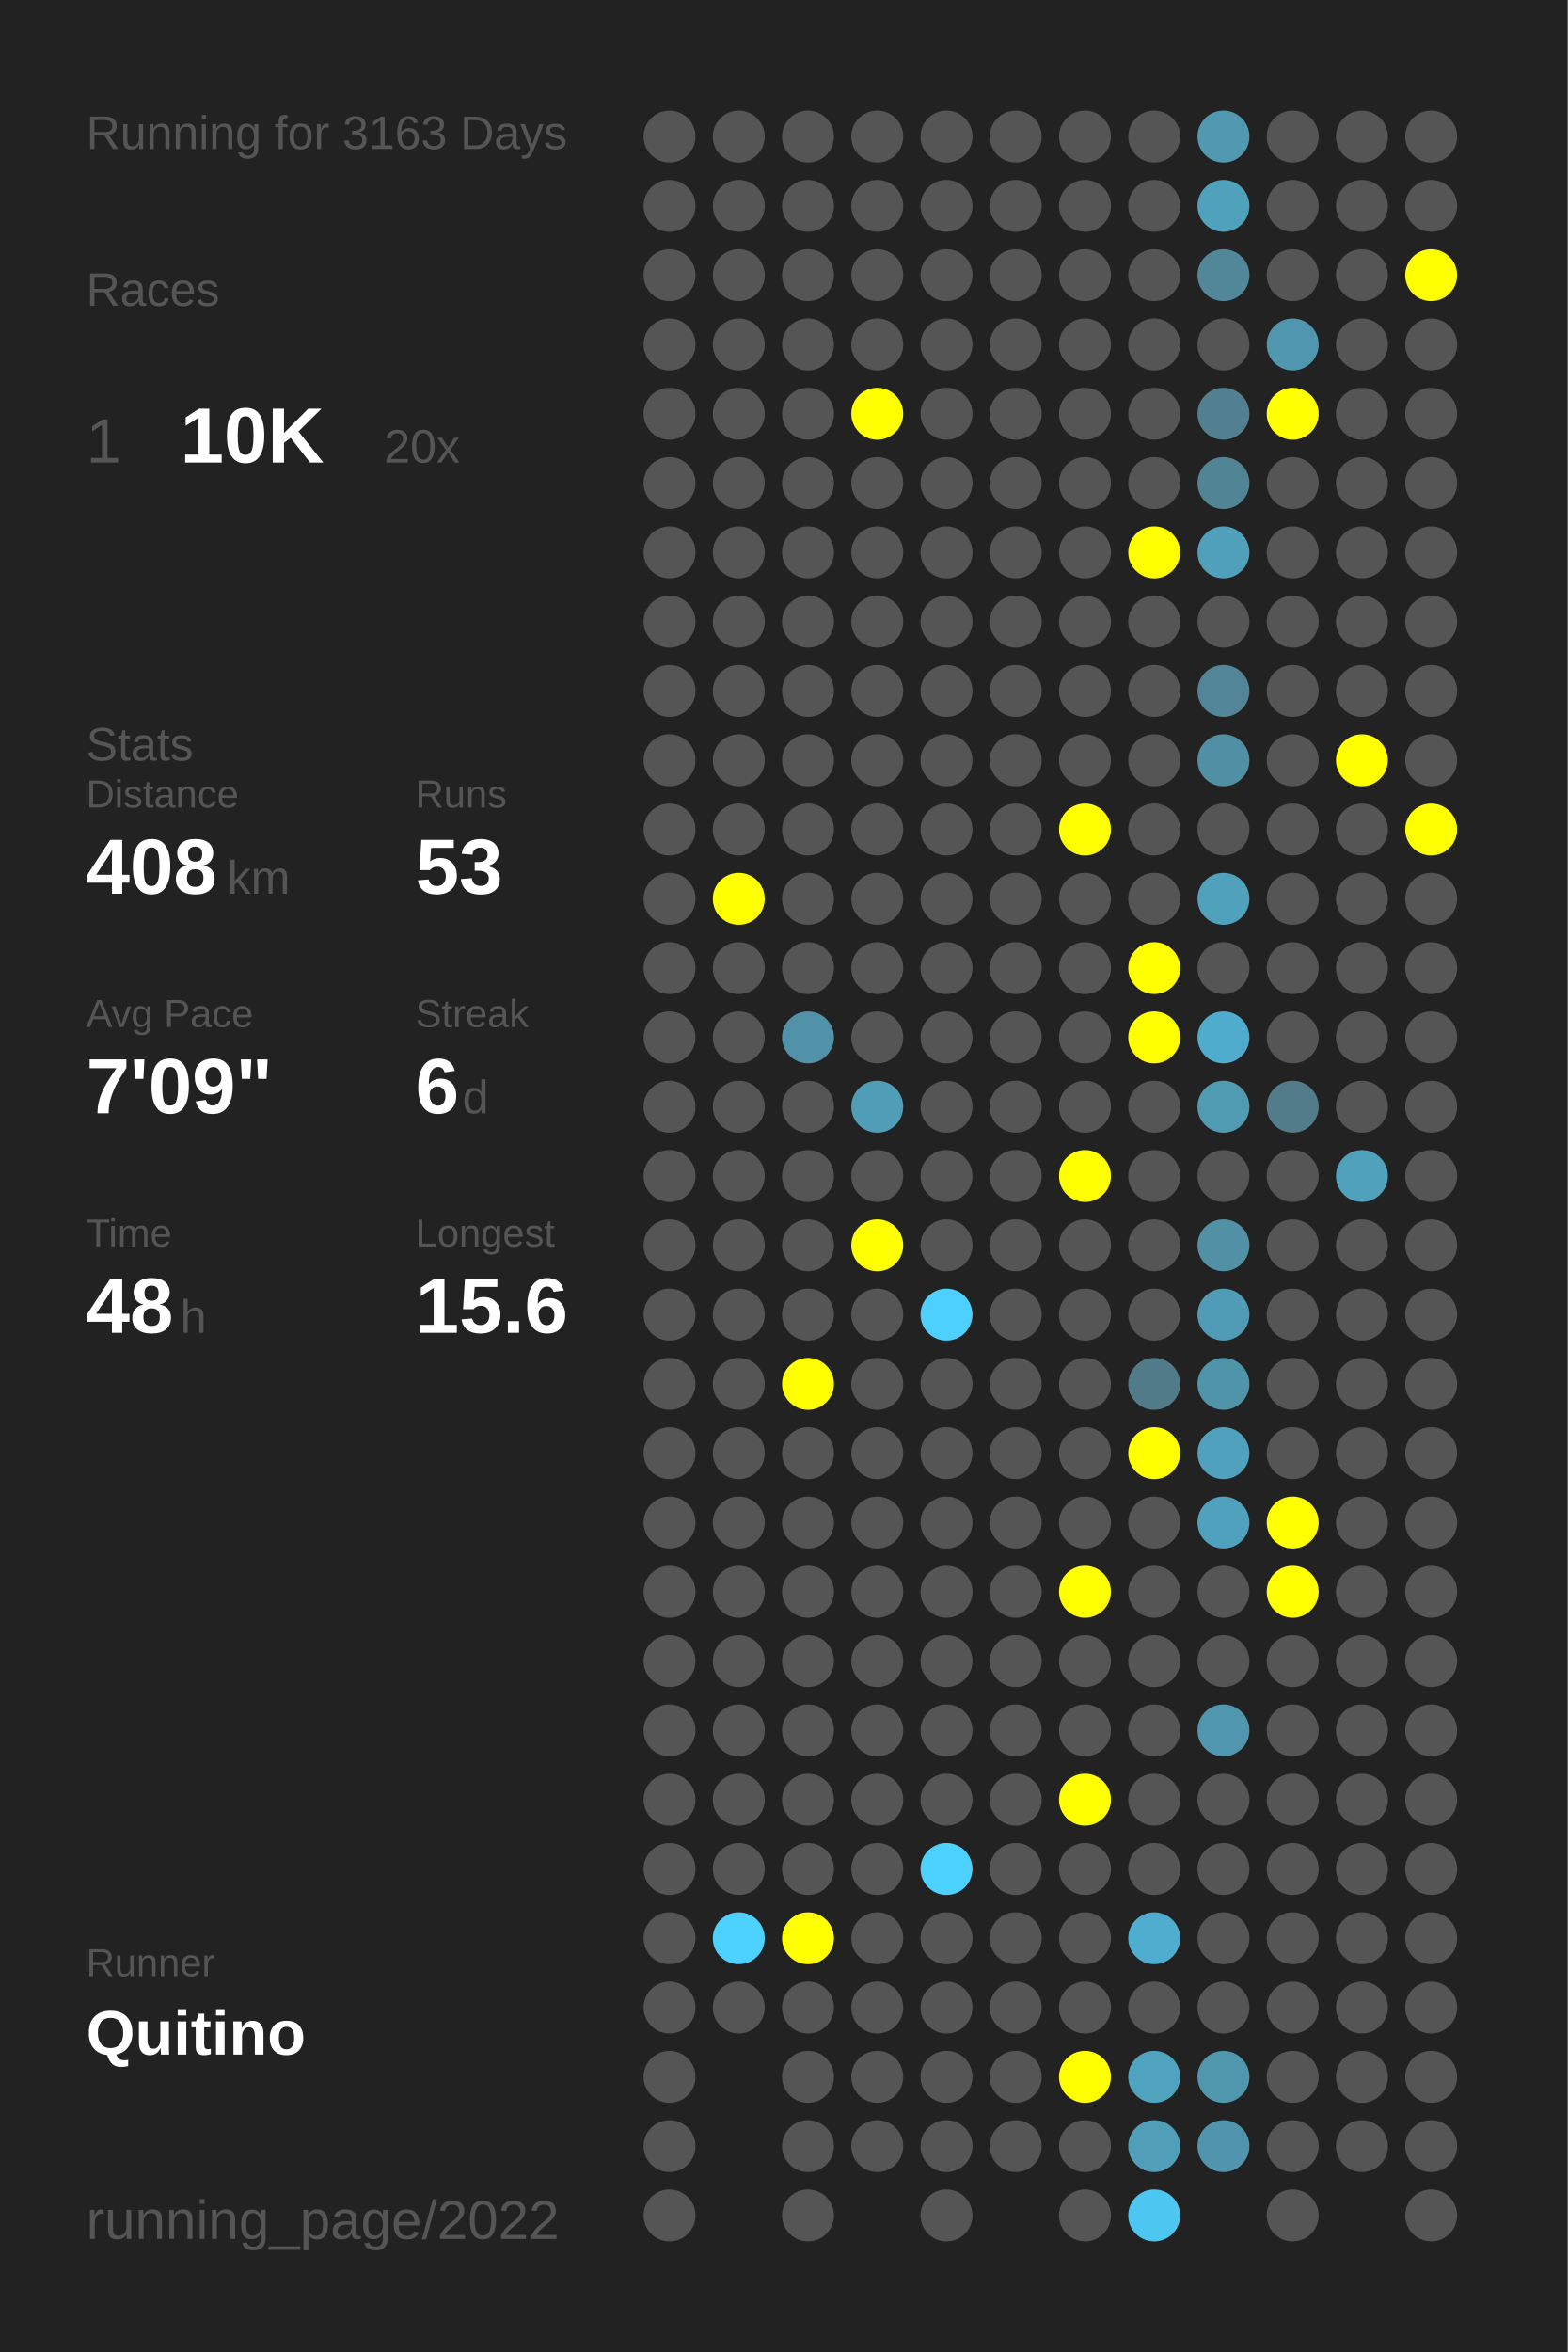
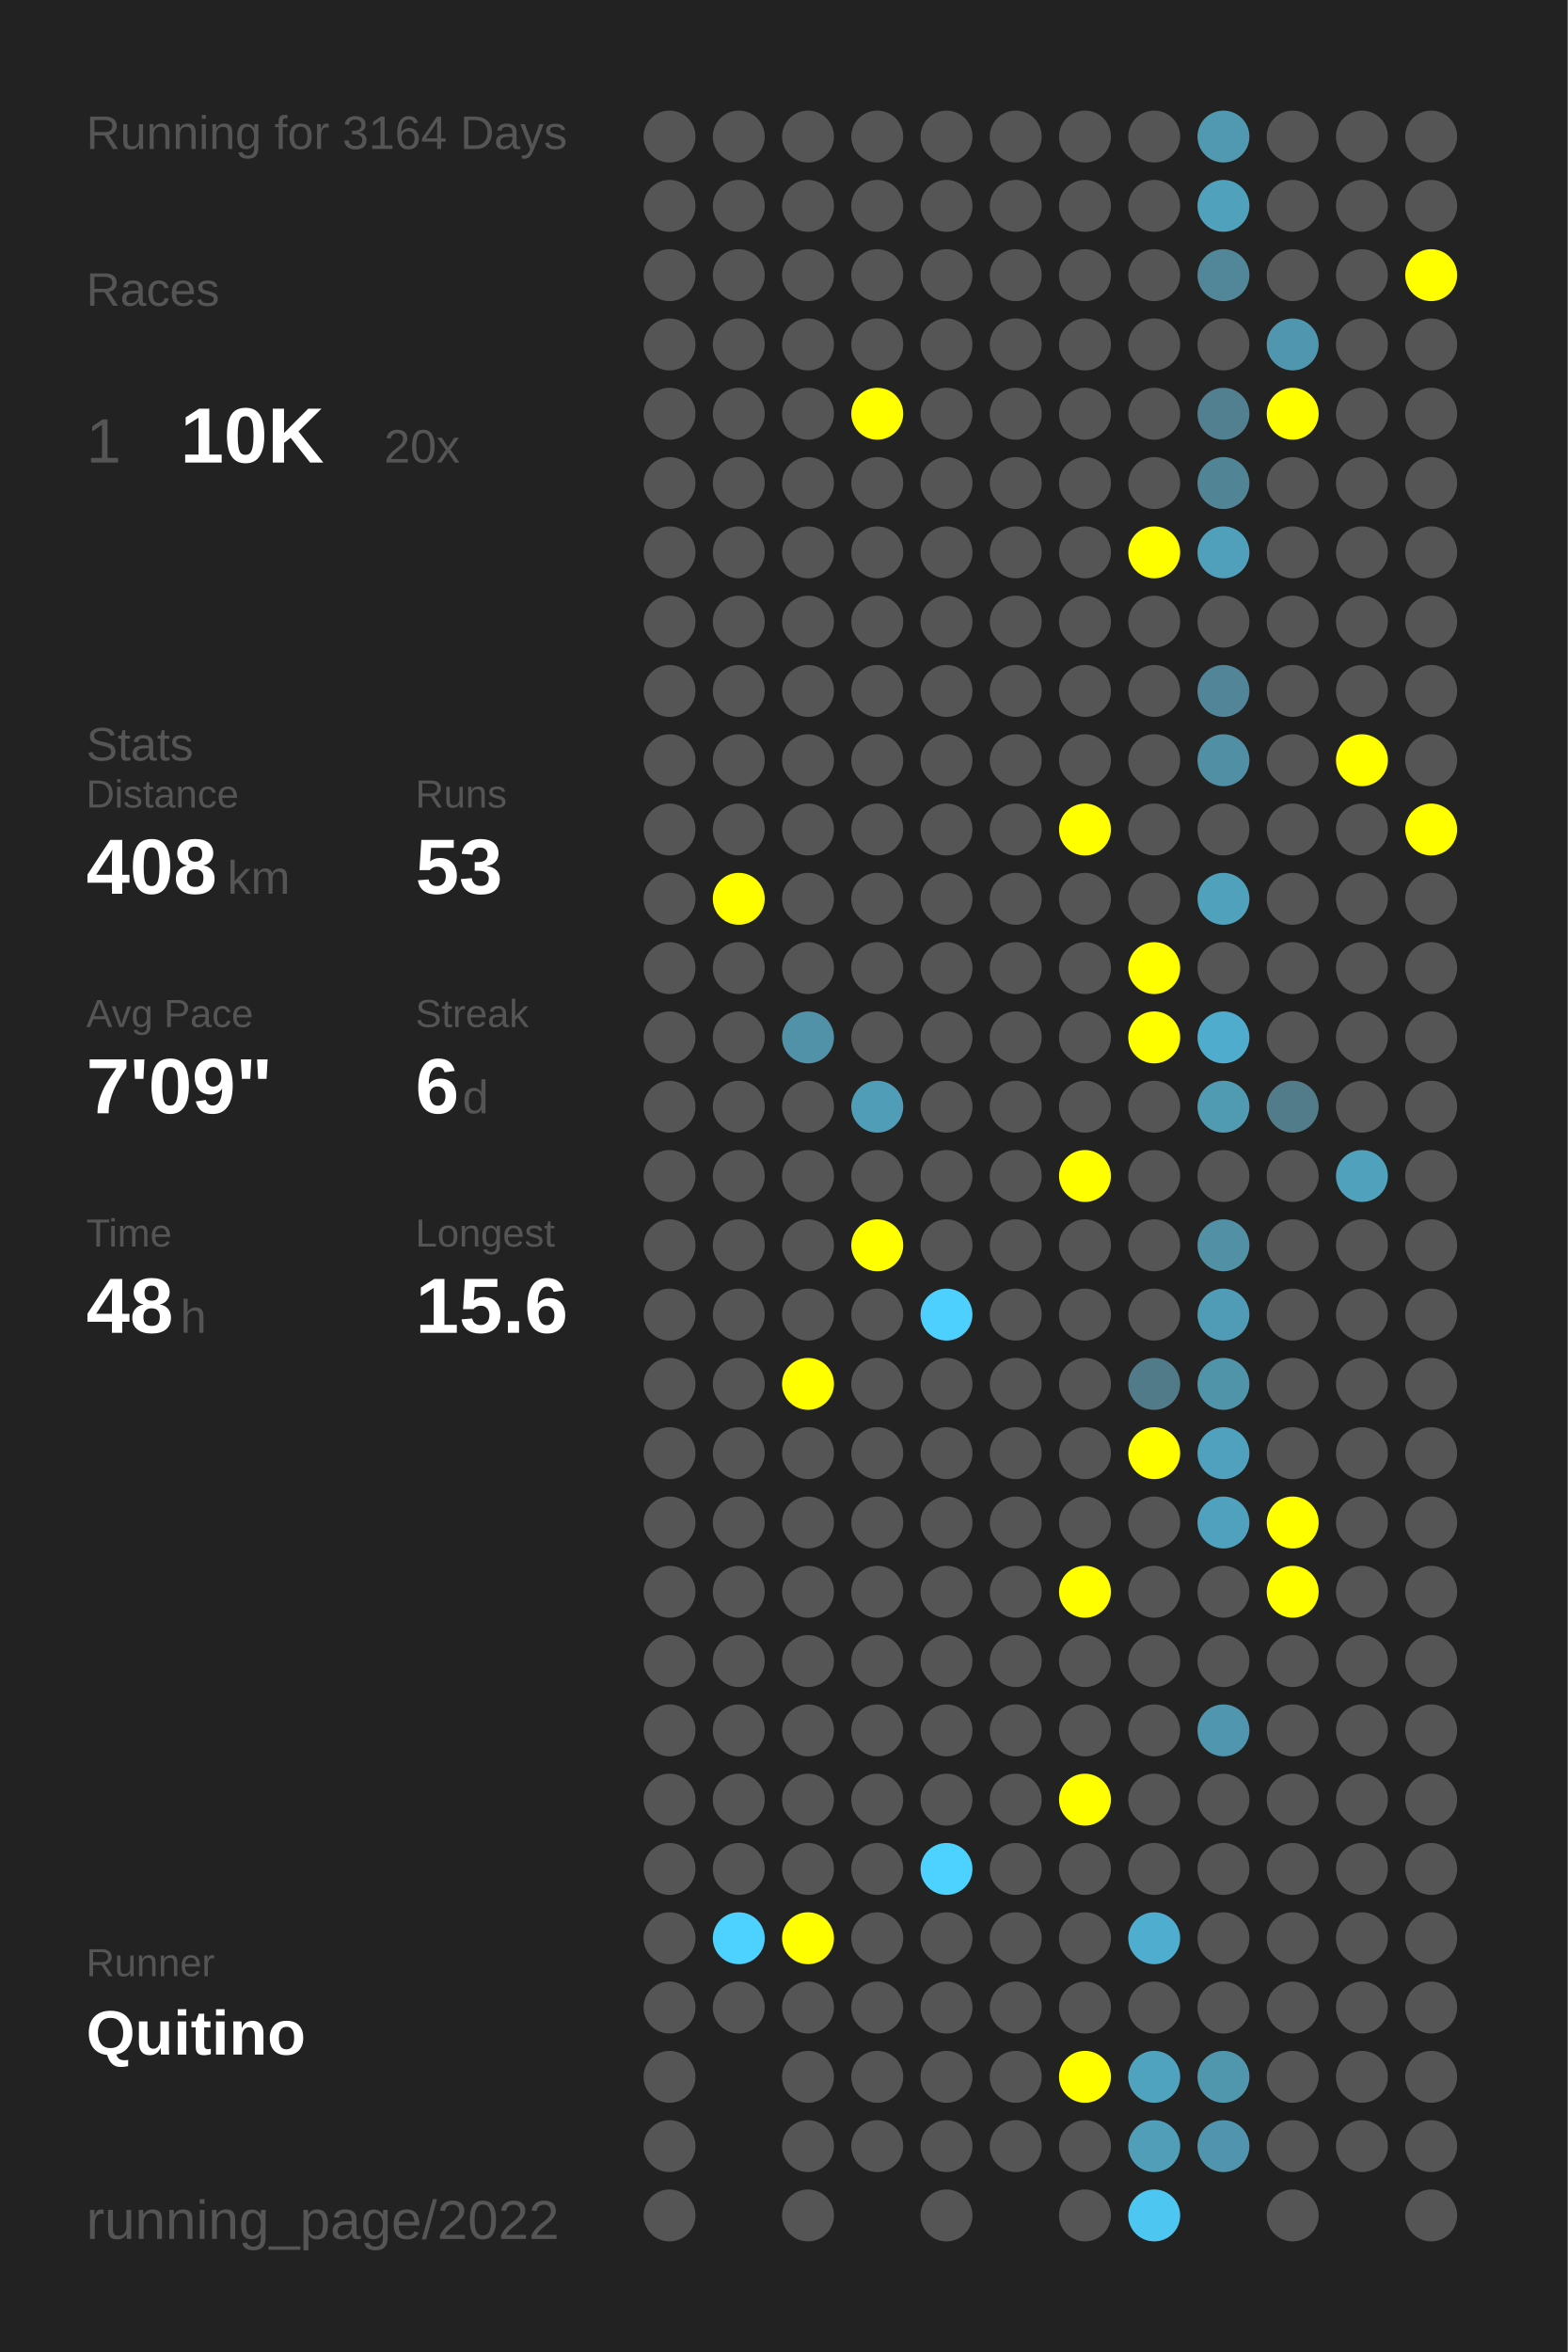
<svg xmlns="http://www.w3.org/2000/svg" baseProfile="full" height="300mm" version="1.1" viewBox="0,0,200,300" width="200mm">
  <defs />
  <rect fill="#222222" height="300" width="200" x="0" y="0" />
-   <text fill="#555555" style="font-size:6px; font-family:Arial;" x="11" y="19">Running for 3163 Days</text>
+   <text fill="#555555" style="font-size:6px; font-family:Arial;" x="11" y="19">Running for 3164 Days</text>
  <text fill="#555555" style="font-size:6px; font-family:Arial;" x="11" y="39">Races</text>
  <text fill="#555555" style="font-size:8px; font-family:Arial;" x="11" y="59">1</text>
  <text fill="#FFFFFF" style="font-size:10px; font-family:Arial; font-weight:bold;" x="23" y="59">10K</text>
  <text fill="#555555" style="font-size:6px; font-family:Arial;" x="49" y="59">20x</text>
  <text fill="#555555" style="font-size:6px; font-family:Arial;" x="11" y="97">Stats</text>
  <text fill="#555555" style="font-size:5px; font-family:Arial;" x="11" y="103">Distance</text>
  <text fill="#FFFFFF" style="font-size:10px; font-family:Arial; font-weight:bold;" x="11" y="114">408</text>
  <text fill="#555555" style="font-size:6px; font-family:Arial;" x="29" y="114">km</text>
  <text fill="#555555" style="font-size:5px; font-family:Arial;" x="53" y="103">Runs</text>
  <text fill="#FFFFFF" style="font-size:10px; font-family:Arial; font-weight:bold;" x="53" y="114">53</text>
  <text fill="#555555" style="font-size:5px; font-family:Arial;" x="11" y="131">Avg Pace</text>
  <text fill="#FFFFFF" style="font-size:10px; font-family:Arial; font-weight:bold;" x="11" y="142">7'09"</text>
  <text fill="#555555" style="font-size:5px; font-family:Arial;" x="53" y="131">Streak</text>
  <text fill="#FFFFFF" style="font-size:10px; font-family:Arial; font-weight:bold;" x="53" y="142">6</text>
  <text fill="#555555" style="font-size:6px; font-family:Arial;" x="59" y="142">d</text>
  <text fill="#555555" style="font-size:5px; font-family:Arial;" x="11" y="159">Time</text>
  <text fill="#FFFFFF" style="font-size:10px; font-family:Arial; font-weight:bold;" x="11" y="170">48</text>
  <text fill="#555555" style="font-size:6px; font-family:Arial;" x="23" y="170">h</text>
  <text fill="#555555" style="font-size:5px; font-family:Arial;" x="53" y="159">Longest</text>
  <text fill="#FFFFFF" style="font-size:10px; font-family:Arial; font-weight:bold;" x="53" y="170">15.6</text>
  <text fill="#555555" style="font-size:5px; font-family:Arial;" x="11" y="252.065">Runner</text>
  <text fill="#FFFFFF" style="font-size:8px; font-family:Arial; font-weight:bold;" x="11" y="262.065">Quitino</text>
  <text fill="#555555" style="font-size:7px; font-family:Arial;" x="11" y="285.581">running_page/2022</text>
  <circle cx="85.417" cy="17.419" fill="#555555" r="3.312" />
  <circle cx="85.417" cy="26.258" fill="#555555" r="3.312" />
  <circle cx="85.417" cy="35.097" fill="#555555" r="3.312" />
  <circle cx="85.417" cy="43.935" fill="#555555" r="3.312" />
  <circle cx="85.417" cy="52.774" fill="#555555" r="3.312" />
  <circle cx="85.417" cy="61.613" fill="#555555" r="3.312" />
  <circle cx="85.417" cy="70.452" fill="#555555" r="3.312" />
  <circle cx="85.417" cy="79.29" fill="#555555" r="3.312" />
  <circle cx="85.417" cy="88.129" fill="#555555" r="3.312" />
  <circle cx="85.417" cy="96.968" fill="#555555" r="3.312" />
  <circle cx="85.417" cy="105.806" fill="#555555" r="3.312" />
  <circle cx="85.417" cy="114.645" fill="#555555" r="3.312" />
  <circle cx="85.417" cy="123.484" fill="#555555" r="3.312" />
  <circle cx="85.417" cy="132.323" fill="#555555" r="3.312" />
  <circle cx="85.417" cy="141.161" fill="#555555" r="3.312" />
  <circle cx="85.417" cy="150" fill="#555555" r="3.312" />
  <circle cx="85.417" cy="158.839" fill="#555555" r="3.312" />
  <circle cx="85.417" cy="167.677" fill="#555555" r="3.312" />
  <circle cx="85.417" cy="176.516" fill="#555555" r="3.312" />
  <circle cx="85.417" cy="185.355" fill="#555555" r="3.312" />
  <circle cx="85.417" cy="194.194" fill="#555555" r="3.312" />
  <circle cx="85.417" cy="203.032" fill="#555555" r="3.312" />
  <circle cx="85.417" cy="211.871" fill="#555555" r="3.312" />
  <circle cx="85.417" cy="220.71" fill="#555555" r="3.312" />
  <circle cx="85.417" cy="229.548" fill="#555555" r="3.312" />
  <circle cx="85.417" cy="238.387" fill="#555555" r="3.312" />
  <circle cx="85.417" cy="247.226" fill="#555555" r="3.312" />
  <circle cx="85.417" cy="256.065" fill="#555555" r="3.312" />
  <circle cx="85.417" cy="264.903" fill="#555555" r="3.312" />
  <circle cx="85.417" cy="273.742" fill="#555555" r="3.312" />
  <circle cx="85.417" cy="282.581" fill="#555555" r="3.312" />
  <circle cx="94.25" cy="17.419" fill="#555555" r="3.312" />
  <circle cx="94.25" cy="26.258" fill="#555555" r="3.312" />
  <circle cx="94.25" cy="35.097" fill="#555555" r="3.312" />
  <circle cx="94.25" cy="43.935" fill="#555555" r="3.312" />
  <circle cx="94.25" cy="52.774" fill="#555555" r="3.312" />
  <circle cx="94.25" cy="61.613" fill="#555555" r="3.312" />
  <circle cx="94.25" cy="70.452" fill="#555555" r="3.312" />
  <circle cx="94.25" cy="79.29" fill="#555555" r="3.312" />
  <circle cx="94.25" cy="88.129" fill="#555555" r="3.312" />
  <circle cx="94.25" cy="96.968" fill="#555555" r="3.312" />
  <circle cx="94.25" cy="105.806" fill="#555555" r="3.312" />
  <circle cx="94.25" cy="114.645" fill="#FFFF00" r="3.312" />
  <circle cx="94.25" cy="123.484" fill="#555555" r="3.312" />
  <circle cx="94.25" cy="132.323" fill="#555555" r="3.312" />
  <circle cx="94.25" cy="141.161" fill="#555555" r="3.312" />
  <circle cx="94.25" cy="150" fill="#555555" r="3.312" />
  <circle cx="94.25" cy="158.839" fill="#555555" r="3.312" />
  <circle cx="94.25" cy="167.677" fill="#555555" r="3.312" />
  <circle cx="94.25" cy="176.516" fill="#555555" r="3.312" />
  <circle cx="94.25" cy="185.355" fill="#555555" r="3.312" />
  <circle cx="94.25" cy="194.194" fill="#555555" r="3.312" />
  <circle cx="94.25" cy="203.032" fill="#555555" r="3.312" />
  <circle cx="94.25" cy="211.871" fill="#555555" r="3.312" />
  <circle cx="94.25" cy="220.71" fill="#555555" r="3.312" />
  <circle cx="94.25" cy="229.548" fill="#555555" r="3.312" />
  <circle cx="94.25" cy="238.387" fill="#555555" r="3.312" />
  <circle cx="94.25" cy="247.226" fill="#4dd1fe" r="3.312" />
  <circle cx="94.25" cy="256.065" fill="#555555" r="3.312" />
  <circle cx="103.083" cy="17.419" fill="#555555" r="3.312" />
  <circle cx="103.083" cy="26.258" fill="#555555" r="3.312" />
  <circle cx="103.083" cy="35.097" fill="#555555" r="3.312" />
  <circle cx="103.083" cy="43.935" fill="#555555" r="3.312" />
  <circle cx="103.083" cy="52.774" fill="#555555" r="3.312" />
  <circle cx="103.083" cy="61.613" fill="#555555" r="3.312" />
  <circle cx="103.083" cy="70.452" fill="#555555" r="3.312" />
  <circle cx="103.083" cy="79.29" fill="#555555" r="3.312" />
  <circle cx="103.083" cy="88.129" fill="#555555" r="3.312" />
  <circle cx="103.083" cy="96.968" fill="#555555" r="3.312" />
  <circle cx="103.083" cy="105.806" fill="#555555" r="3.312" />
  <circle cx="103.083" cy="114.645" fill="#555555" r="3.312" />
  <circle cx="103.083" cy="123.484" fill="#555555" r="3.312" />
  <circle cx="103.083" cy="132.323" fill="#5192a8" r="3.312" />
  <circle cx="103.083" cy="141.161" fill="#555555" r="3.312" />
  <circle cx="103.083" cy="150" fill="#555555" r="3.312" />
  <circle cx="103.083" cy="158.839" fill="#555555" r="3.312" />
  <circle cx="103.083" cy="167.677" fill="#555555" r="3.312" />
  <circle cx="103.083" cy="176.516" fill="#FFFF00" r="3.312" />
  <circle cx="103.083" cy="185.355" fill="#555555" r="3.312" />
  <circle cx="103.083" cy="194.194" fill="#555555" r="3.312" />
  <circle cx="103.083" cy="203.032" fill="#555555" r="3.312" />
  <circle cx="103.083" cy="211.871" fill="#555555" r="3.312" />
  <circle cx="103.083" cy="220.71" fill="#555555" r="3.312" />
  <circle cx="103.083" cy="229.548" fill="#555555" r="3.312" />
  <circle cx="103.083" cy="238.387" fill="#555555" r="3.312" />
  <circle cx="103.083" cy="247.226" fill="#FFFF00" r="3.312" />
  <circle cx="103.083" cy="256.065" fill="#555555" r="3.312" />
  <circle cx="103.083" cy="264.903" fill="#555555" r="3.312" />
  <circle cx="103.083" cy="273.742" fill="#555555" r="3.312" />
  <circle cx="103.083" cy="282.581" fill="#555555" r="3.312" />
  <circle cx="111.917" cy="17.419" fill="#555555" r="3.312" />
  <circle cx="111.917" cy="26.258" fill="#555555" r="3.312" />
  <circle cx="111.917" cy="35.097" fill="#555555" r="3.312" />
  <circle cx="111.917" cy="43.935" fill="#555555" r="3.312" />
  <circle cx="111.917" cy="52.774" fill="#FFFF00" r="3.312" />
  <circle cx="111.917" cy="61.613" fill="#555555" r="3.312" />
  <circle cx="111.917" cy="70.452" fill="#555555" r="3.312" />
  <circle cx="111.917" cy="79.29" fill="#555555" r="3.312" />
  <circle cx="111.917" cy="88.129" fill="#555555" r="3.312" />
  <circle cx="111.917" cy="96.968" fill="#555555" r="3.312" />
  <circle cx="111.917" cy="105.806" fill="#555555" r="3.312" />
  <circle cx="111.917" cy="114.645" fill="#555555" r="3.312" />
  <circle cx="111.917" cy="123.484" fill="#555555" r="3.312" />
  <circle cx="111.917" cy="132.323" fill="#555555" r="3.312" />
  <circle cx="111.917" cy="141.161" fill="#509db7" r="3.312" />
  <circle cx="111.917" cy="150" fill="#555555" r="3.312" />
  <circle cx="111.917" cy="158.839" fill="#FFFF00" r="3.312" />
  <circle cx="111.917" cy="167.677" fill="#555555" r="3.312" />
  <circle cx="111.917" cy="176.516" fill="#555555" r="3.312" />
  <circle cx="111.917" cy="185.355" fill="#555555" r="3.312" />
  <circle cx="111.917" cy="194.194" fill="#555555" r="3.312" />
  <circle cx="111.917" cy="203.032" fill="#555555" r="3.312" />
  <circle cx="111.917" cy="211.871" fill="#555555" r="3.312" />
  <circle cx="111.917" cy="220.71" fill="#555555" r="3.312" />
  <circle cx="111.917" cy="229.548" fill="#555555" r="3.312" />
  <circle cx="111.917" cy="238.387" fill="#555555" r="3.312" />
  <circle cx="111.917" cy="247.226" fill="#555555" r="3.312" />
  <circle cx="111.917" cy="256.065" fill="#555555" r="3.312" />
  <circle cx="111.917" cy="264.903" fill="#555555" r="3.312" />
  <circle cx="111.917" cy="273.742" fill="#555555" r="3.312" />
  <circle cx="120.75" cy="17.419" fill="#555555" r="3.312" />
  <circle cx="120.75" cy="26.258" fill="#555555" r="3.312" />
  <circle cx="120.75" cy="35.097" fill="#555555" r="3.312" />
  <circle cx="120.75" cy="43.935" fill="#555555" r="3.312" />
  <circle cx="120.75" cy="52.774" fill="#555555" r="3.312" />
  <circle cx="120.75" cy="61.613" fill="#555555" r="3.312" />
  <circle cx="120.75" cy="70.452" fill="#555555" r="3.312" />
  <circle cx="120.75" cy="79.29" fill="#555555" r="3.312" />
  <circle cx="120.75" cy="88.129" fill="#555555" r="3.312" />
  <circle cx="120.75" cy="96.968" fill="#555555" r="3.312" />
  <circle cx="120.75" cy="105.806" fill="#555555" r="3.312" />
  <circle cx="120.75" cy="114.645" fill="#555555" r="3.312" />
  <circle cx="120.75" cy="123.484" fill="#555555" r="3.312" />
  <circle cx="120.75" cy="132.323" fill="#555555" r="3.312" />
  <circle cx="120.75" cy="141.161" fill="#555555" r="3.312" />
  <circle cx="120.75" cy="150" fill="#555555" r="3.312" />
  <circle cx="120.75" cy="158.839" fill="#555555" r="3.312" />
  <circle cx="120.75" cy="167.677" fill="#4dd0fd" r="3.312" />
  <circle cx="120.75" cy="176.516" fill="#555555" r="3.312" />
  <circle cx="120.75" cy="185.355" fill="#555555" r="3.312" />
  <circle cx="120.75" cy="194.194" fill="#555555" r="3.312" />
  <circle cx="120.75" cy="203.032" fill="#555555" r="3.312" />
  <circle cx="120.75" cy="211.871" fill="#555555" r="3.312" />
  <circle cx="120.75" cy="220.71" fill="#555555" r="3.312" />
  <circle cx="120.75" cy="229.548" fill="#555555" r="3.312" />
  <circle cx="120.75" cy="238.387" fill="#4dd1fe" r="3.312" />
  <circle cx="120.75" cy="247.226" fill="#555555" r="3.312" />
  <circle cx="120.75" cy="256.065" fill="#555555" r="3.312" />
  <circle cx="120.75" cy="264.903" fill="#555555" r="3.312" />
  <circle cx="120.75" cy="273.742" fill="#555555" r="3.312" />
  <circle cx="120.75" cy="282.581" fill="#555555" r="3.312" />
  <circle cx="129.583" cy="17.419" fill="#555555" r="3.312" />
  <circle cx="129.583" cy="26.258" fill="#555555" r="3.312" />
  <circle cx="129.583" cy="35.097" fill="#555555" r="3.312" />
  <circle cx="129.583" cy="43.935" fill="#555555" r="3.312" />
  <circle cx="129.583" cy="52.774" fill="#555555" r="3.312" />
  <circle cx="129.583" cy="61.613" fill="#555555" r="3.312" />
  <circle cx="129.583" cy="70.452" fill="#555555" r="3.312" />
  <circle cx="129.583" cy="79.29" fill="#555555" r="3.312" />
  <circle cx="129.583" cy="88.129" fill="#555555" r="3.312" />
  <circle cx="129.583" cy="96.968" fill="#555555" r="3.312" />
  <circle cx="129.583" cy="105.806" fill="#555555" r="3.312" />
  <circle cx="129.583" cy="114.645" fill="#555555" r="3.312" />
  <circle cx="129.583" cy="123.484" fill="#555555" r="3.312" />
  <circle cx="129.583" cy="132.323" fill="#555555" r="3.312" />
  <circle cx="129.583" cy="141.161" fill="#555555" r="3.312" />
  <circle cx="129.583" cy="150" fill="#555555" r="3.312" />
  <circle cx="129.583" cy="158.839" fill="#555555" r="3.312" />
  <circle cx="129.583" cy="167.677" fill="#555555" r="3.312" />
  <circle cx="129.583" cy="176.516" fill="#555555" r="3.312" />
  <circle cx="129.583" cy="185.355" fill="#555555" r="3.312" />
  <circle cx="129.583" cy="194.194" fill="#555555" r="3.312" />
  <circle cx="129.583" cy="203.032" fill="#555555" r="3.312" />
  <circle cx="129.583" cy="211.871" fill="#555555" r="3.312" />
  <circle cx="129.583" cy="220.71" fill="#555555" r="3.312" />
  <circle cx="129.583" cy="229.548" fill="#555555" r="3.312" />
  <circle cx="129.583" cy="238.387" fill="#555555" r="3.312" />
  <circle cx="129.583" cy="247.226" fill="#555555" r="3.312" />
  <circle cx="129.583" cy="256.065" fill="#555555" r="3.312" />
  <circle cx="129.583" cy="264.903" fill="#555555" r="3.312" />
  <circle cx="129.583" cy="273.742" fill="#555555" r="3.312" />
  <circle cx="138.417" cy="17.419" fill="#555555" r="3.312" />
  <circle cx="138.417" cy="26.258" fill="#555555" r="3.312" />
  <circle cx="138.417" cy="35.097" fill="#555555" r="3.312" />
  <circle cx="138.417" cy="43.935" fill="#555555" r="3.312" />
  <circle cx="138.417" cy="52.774" fill="#555555" r="3.312" />
  <circle cx="138.417" cy="61.613" fill="#555555" r="3.312" />
  <circle cx="138.417" cy="70.452" fill="#555555" r="3.312" />
  <circle cx="138.417" cy="79.29" fill="#555555" r="3.312" />
  <circle cx="138.417" cy="88.129" fill="#555555" r="3.312" />
  <circle cx="138.417" cy="96.968" fill="#555555" r="3.312" />
  <circle cx="138.417" cy="105.806" fill="#FFFF00" r="3.312" />
  <circle cx="138.417" cy="114.645" fill="#555555" r="3.312" />
  <circle cx="138.417" cy="123.484" fill="#555555" r="3.312" />
  <circle cx="138.417" cy="132.323" fill="#555555" r="3.312" />
  <circle cx="138.417" cy="141.161" fill="#555555" r="3.312" />
  <circle cx="138.417" cy="150" fill="#FFFF00" r="3.312" />
  <circle cx="138.417" cy="158.839" fill="#555555" r="3.312" />
  <circle cx="138.417" cy="167.677" fill="#555555" r="3.312" />
  <circle cx="138.417" cy="176.516" fill="#555555" r="3.312" />
  <circle cx="138.417" cy="185.355" fill="#555555" r="3.312" />
  <circle cx="138.417" cy="194.194" fill="#555555" r="3.312" />
  <circle cx="138.417" cy="203.032" fill="#FFFF00" r="3.312" />
  <circle cx="138.417" cy="211.871" fill="#555555" r="3.312" />
  <circle cx="138.417" cy="220.71" fill="#555555" r="3.312" />
  <circle cx="138.417" cy="229.548" fill="#FFFF00" r="3.312" />
  <circle cx="138.417" cy="238.387" fill="#555555" r="3.312" />
  <circle cx="138.417" cy="247.226" fill="#555555" r="3.312" />
  <circle cx="138.417" cy="256.065" fill="#555555" r="3.312" />
  <circle cx="138.417" cy="264.903" fill="#FFFF00" r="3.312" />
  <circle cx="138.417" cy="273.742" fill="#555555" r="3.312" />
  <circle cx="138.417" cy="282.581" fill="#555555" r="3.312" />
  <circle cx="147.25" cy="17.419" fill="#555555" r="3.312" />
  <circle cx="147.25" cy="26.258" fill="#555555" r="3.312" />
  <circle cx="147.25" cy="35.097" fill="#555555" r="3.312" />
  <circle cx="147.25" cy="43.935" fill="#555555" r="3.312" />
  <circle cx="147.25" cy="52.774" fill="#555555" r="3.312" />
  <circle cx="147.25" cy="61.613" fill="#555555" r="3.312" />
  <circle cx="147.25" cy="70.452" fill="#FFFF00" r="3.312" />
  <circle cx="147.25" cy="79.29" fill="#555555" r="3.312" />
  <circle cx="147.25" cy="88.129" fill="#555555" r="3.312" />
  <circle cx="147.25" cy="96.968" fill="#555555" r="3.312" />
  <circle cx="147.25" cy="105.806" fill="#555555" r="3.312" />
  <circle cx="147.25" cy="114.645" fill="#555555" r="3.312" />
  <circle cx="147.25" cy="123.484" fill="#FFFF00" r="3.312" />
  <circle cx="147.25" cy="132.323" fill="#FFFF00" r="3.312" />
  <circle cx="147.25" cy="141.161" fill="#555555" r="3.312" />
  <circle cx="147.25" cy="150" fill="#555555" r="3.312" />
  <circle cx="147.25" cy="158.839" fill="#555555" r="3.312" />
  <circle cx="147.25" cy="167.677" fill="#555555" r="3.312" />
  <circle cx="147.25" cy="176.516" fill="#527b89" r="3.312" />
  <circle cx="147.25" cy="185.355" fill="#FFFF00" r="3.312" />
  <circle cx="147.25" cy="194.194" fill="#555555" r="3.312" />
  <circle cx="147.25" cy="203.032" fill="#555555" r="3.312" />
  <circle cx="147.25" cy="211.871" fill="#555555" r="3.312" />
  <circle cx="147.25" cy="220.71" fill="#555555" r="3.312" />
  <circle cx="147.25" cy="229.548" fill="#555555" r="3.312" />
  <circle cx="147.25" cy="238.387" fill="#555555" r="3.312" />
  <circle cx="147.25" cy="247.226" fill="#4faecf" r="3.312" />
  <circle cx="147.25" cy="256.065" fill="#555555" r="3.312" />
  <circle cx="147.25" cy="264.903" fill="#50a3bf" r="3.312" />
  <circle cx="147.25" cy="273.742" fill="#509eb8" r="3.312" />
  <circle cx="147.25" cy="282.581" fill="#4dc7f1" r="3.312" />
  <circle cx="156.083" cy="17.419" fill="#5099b1" r="3.312" />
  <circle cx="156.083" cy="26.258" fill="#50a1bc" r="3.312" />
  <circle cx="156.083" cy="35.097" fill="#518799" r="3.312" />
  <circle cx="156.083" cy="43.935" fill="#555555" r="3.312" />
  <circle cx="156.083" cy="52.774" fill="#528090" r="3.312" />
  <circle cx="156.083" cy="61.613" fill="#518596" r="3.312" />
  <circle cx="156.083" cy="70.452" fill="#50a0bb" r="3.312" />
  <circle cx="156.083" cy="79.29" fill="#555555" r="3.312" />
  <circle cx="156.083" cy="88.129" fill="#518597" r="3.312" />
  <circle cx="156.083" cy="96.968" fill="#518fa4" r="3.312" />
  <circle cx="156.083" cy="105.806" fill="#555555" r="3.312" />
  <circle cx="156.083" cy="114.645" fill="#50a1bc" r="3.312" />
  <circle cx="156.083" cy="123.484" fill="#555555" r="3.312" />
  <circle cx="156.083" cy="132.323" fill="#4faccc" r="3.312" />
  <circle cx="156.083" cy="141.161" fill="#509ab2" r="3.312" />
  <circle cx="156.083" cy="150" fill="#555555" r="3.312" />
  <circle cx="156.083" cy="158.839" fill="#5190a5" r="3.312" />
  <circle cx="156.083" cy="167.677" fill="#509bb5" r="3.312" />
  <circle cx="156.083" cy="176.516" fill="#5094aa" r="3.312" />
  <circle cx="156.083" cy="185.355" fill="#50a1bd" r="3.312" />
  <circle cx="156.083" cy="194.194" fill="#50a1bd" r="3.312" />
  <circle cx="156.083" cy="203.032" fill="#555555" r="3.312" />
  <circle cx="156.083" cy="211.871" fill="#555555" r="3.312" />
  <circle cx="156.083" cy="220.71" fill="#5096ae" r="3.312" />
  <circle cx="156.083" cy="229.548" fill="#555555" r="3.312" />
  <circle cx="156.083" cy="238.387" fill="#555555" r="3.312" />
  <circle cx="156.083" cy="247.226" fill="#555555" r="3.312" />
  <circle cx="156.083" cy="256.065" fill="#555555" r="3.312" />
  <circle cx="156.083" cy="264.903" fill="#5097ae" r="3.312" />
  <circle cx="156.083" cy="273.742" fill="#5095ad" r="3.312" />
  <circle cx="164.917" cy="17.419" fill="#555555" r="3.312" />
  <circle cx="164.917" cy="26.258" fill="#555555" r="3.312" />
  <circle cx="164.917" cy="35.097" fill="#555555" r="3.312" />
  <circle cx="164.917" cy="43.935" fill="#5096ae" r="3.312" />
  <circle cx="164.917" cy="52.774" fill="#FFFF00" r="3.312" />
  <circle cx="164.917" cy="61.613" fill="#555555" r="3.312" />
  <circle cx="164.917" cy="70.452" fill="#555555" r="3.312" />
  <circle cx="164.917" cy="79.29" fill="#555555" r="3.312" />
  <circle cx="164.917" cy="88.129" fill="#555555" r="3.312" />
  <circle cx="164.917" cy="96.968" fill="#555555" r="3.312" />
  <circle cx="164.917" cy="105.806" fill="#555555" r="3.312" />
  <circle cx="164.917" cy="114.645" fill="#555555" r="3.312" />
  <circle cx="164.917" cy="123.484" fill="#555555" r="3.312" />
  <circle cx="164.917" cy="132.323" fill="#555555" r="3.312" />
  <circle cx="164.917" cy="141.161" fill="#527c8a" r="3.312" />
  <circle cx="164.917" cy="150" fill="#555555" r="3.312" />
  <circle cx="164.917" cy="158.839" fill="#555555" r="3.312" />
  <circle cx="164.917" cy="167.677" fill="#555555" r="3.312" />
  <circle cx="164.917" cy="176.516" fill="#555555" r="3.312" />
  <circle cx="164.917" cy="185.355" fill="#555555" r="3.312" />
  <circle cx="164.917" cy="194.194" fill="#FFFF00" r="3.312" />
  <circle cx="164.917" cy="203.032" fill="#FFFF00" r="3.312" />
  <circle cx="164.917" cy="211.871" fill="#555555" r="3.312" />
  <circle cx="164.917" cy="220.71" fill="#555555" r="3.312" />
  <circle cx="164.917" cy="229.548" fill="#555555" r="3.312" />
  <circle cx="164.917" cy="238.387" fill="#555555" r="3.312" />
  <circle cx="164.917" cy="247.226" fill="#555555" r="3.312" />
  <circle cx="164.917" cy="256.065" fill="#555555" r="3.312" />
  <circle cx="164.917" cy="264.903" fill="#555555" r="3.312" />
  <circle cx="164.917" cy="273.742" fill="#555555" r="3.312" />
  <circle cx="164.917" cy="282.581" fill="#555555" r="3.312" />
  <circle cx="173.75" cy="17.419" fill="#555555" r="3.312" />
  <circle cx="173.75" cy="26.258" fill="#555555" r="3.312" />
  <circle cx="173.75" cy="35.097" fill="#555555" r="3.312" />
  <circle cx="173.75" cy="43.935" fill="#555555" r="3.312" />
  <circle cx="173.75" cy="52.774" fill="#555555" r="3.312" />
  <circle cx="173.75" cy="61.613" fill="#555555" r="3.312" />
  <circle cx="173.75" cy="70.452" fill="#555555" r="3.312" />
  <circle cx="173.75" cy="79.29" fill="#555555" r="3.312" />
  <circle cx="173.75" cy="88.129" fill="#555555" r="3.312" />
  <circle cx="173.75" cy="96.968" fill="#FFFF00" r="3.312" />
  <circle cx="173.75" cy="105.806" fill="#555555" r="3.312" />
  <circle cx="173.75" cy="114.645" fill="#555555" r="3.312" />
  <circle cx="173.75" cy="123.484" fill="#555555" r="3.312" />
  <circle cx="173.75" cy="132.323" fill="#555555" r="3.312" />
  <circle cx="173.75" cy="141.161" fill="#555555" r="3.312" />
  <circle cx="173.75" cy="150" fill="#50a1bc" r="3.312" />
  <circle cx="173.75" cy="158.839" fill="#555555" r="3.312" />
  <circle cx="173.75" cy="167.677" fill="#555555" r="3.312" />
  <circle cx="173.75" cy="176.516" fill="#555555" r="3.312" />
  <circle cx="173.75" cy="185.355" fill="#555555" r="3.312" />
  <circle cx="173.75" cy="194.194" fill="#555555" r="3.312" />
  <circle cx="173.75" cy="203.032" fill="#555555" r="3.312" />
  <circle cx="173.75" cy="211.871" fill="#555555" r="3.312" />
  <circle cx="173.75" cy="220.71" fill="#555555" r="3.312" />
  <circle cx="173.75" cy="229.548" fill="#555555" r="3.312" />
  <circle cx="173.75" cy="238.387" fill="#555555" r="3.312" />
  <circle cx="173.75" cy="247.226" fill="#555555" r="3.312" />
  <circle cx="173.75" cy="256.065" fill="#555555" r="3.312" />
  <circle cx="173.75" cy="264.903" fill="#555555" r="3.312" />
  <circle cx="173.75" cy="273.742" fill="#555555" r="3.312" />
  <circle cx="182.583" cy="17.419" fill="#555555" r="3.312" />
  <circle cx="182.583" cy="26.258" fill="#555555" r="3.312" />
  <circle cx="182.583" cy="35.097" fill="#FFFF00" r="3.312" />
  <circle cx="182.583" cy="43.935" fill="#555555" r="3.312" />
  <circle cx="182.583" cy="52.774" fill="#555555" r="3.312" />
  <circle cx="182.583" cy="61.613" fill="#555555" r="3.312" />
  <circle cx="182.583" cy="70.452" fill="#555555" r="3.312" />
  <circle cx="182.583" cy="79.29" fill="#555555" r="3.312" />
  <circle cx="182.583" cy="88.129" fill="#555555" r="3.312" />
  <circle cx="182.583" cy="96.968" fill="#555555" r="3.312" />
  <circle cx="182.583" cy="105.806" fill="#FFFF00" r="3.312" />
  <circle cx="182.583" cy="114.645" fill="#555555" r="3.312" />
  <circle cx="182.583" cy="123.484" fill="#555555" r="3.312" />
  <circle cx="182.583" cy="132.323" fill="#555555" r="3.312" />
  <circle cx="182.583" cy="141.161" fill="#555555" r="3.312" />
  <circle cx="182.583" cy="150" fill="#555555" r="3.312" />
  <circle cx="182.583" cy="158.839" fill="#555555" r="3.312" />
  <circle cx="182.583" cy="167.677" fill="#555555" r="3.312" />
  <circle cx="182.583" cy="176.516" fill="#555555" r="3.312" />
  <circle cx="182.583" cy="185.355" fill="#555555" r="3.312" />
  <circle cx="182.583" cy="194.194" fill="#555555" r="3.312" />
  <circle cx="182.583" cy="203.032" fill="#555555" r="3.312" />
  <circle cx="182.583" cy="211.871" fill="#555555" r="3.312" />
  <circle cx="182.583" cy="220.71" fill="#555555" r="3.312" />
  <circle cx="182.583" cy="229.548" fill="#555555" r="3.312" />
  <circle cx="182.583" cy="238.387" fill="#555555" r="3.312" />
  <circle cx="182.583" cy="247.226" fill="#555555" r="3.312" />
  <circle cx="182.583" cy="256.065" fill="#555555" r="3.312" />
  <circle cx="182.583" cy="264.903" fill="#555555" r="3.312" />
  <circle cx="182.583" cy="273.742" fill="#555555" r="3.312" />
  <circle cx="182.583" cy="282.581" fill="#555555" r="3.312" />
</svg>
